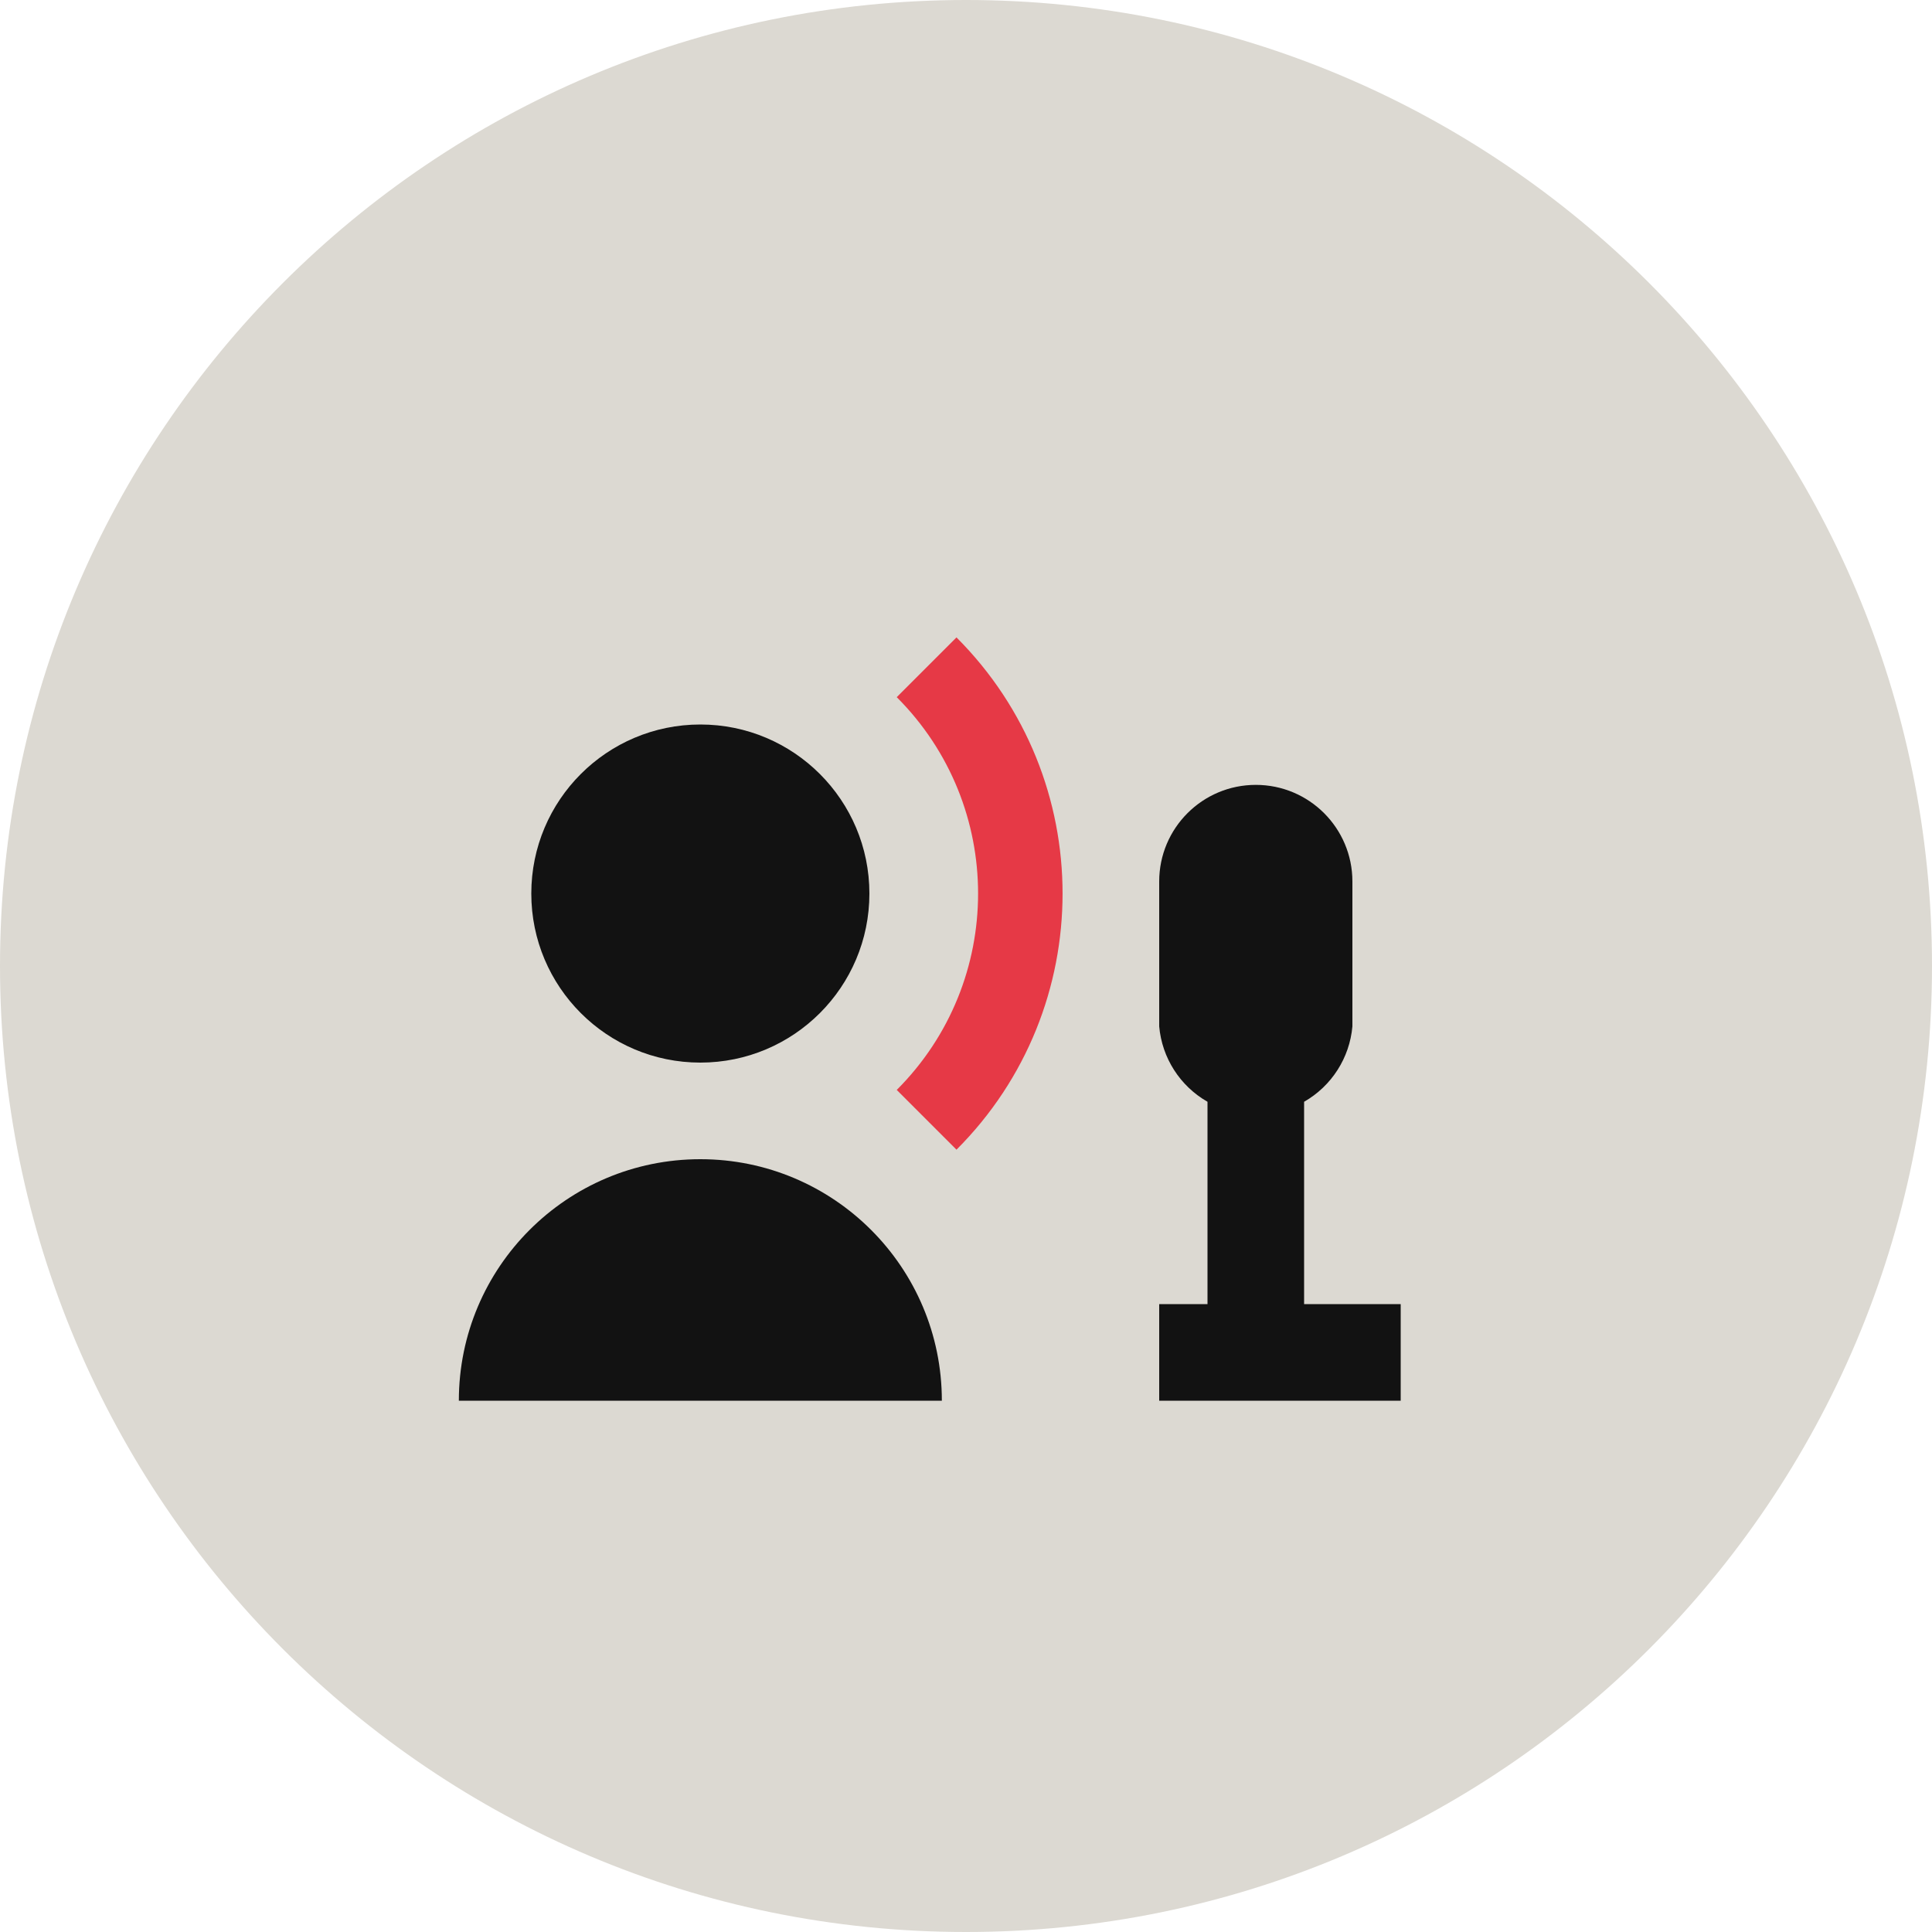
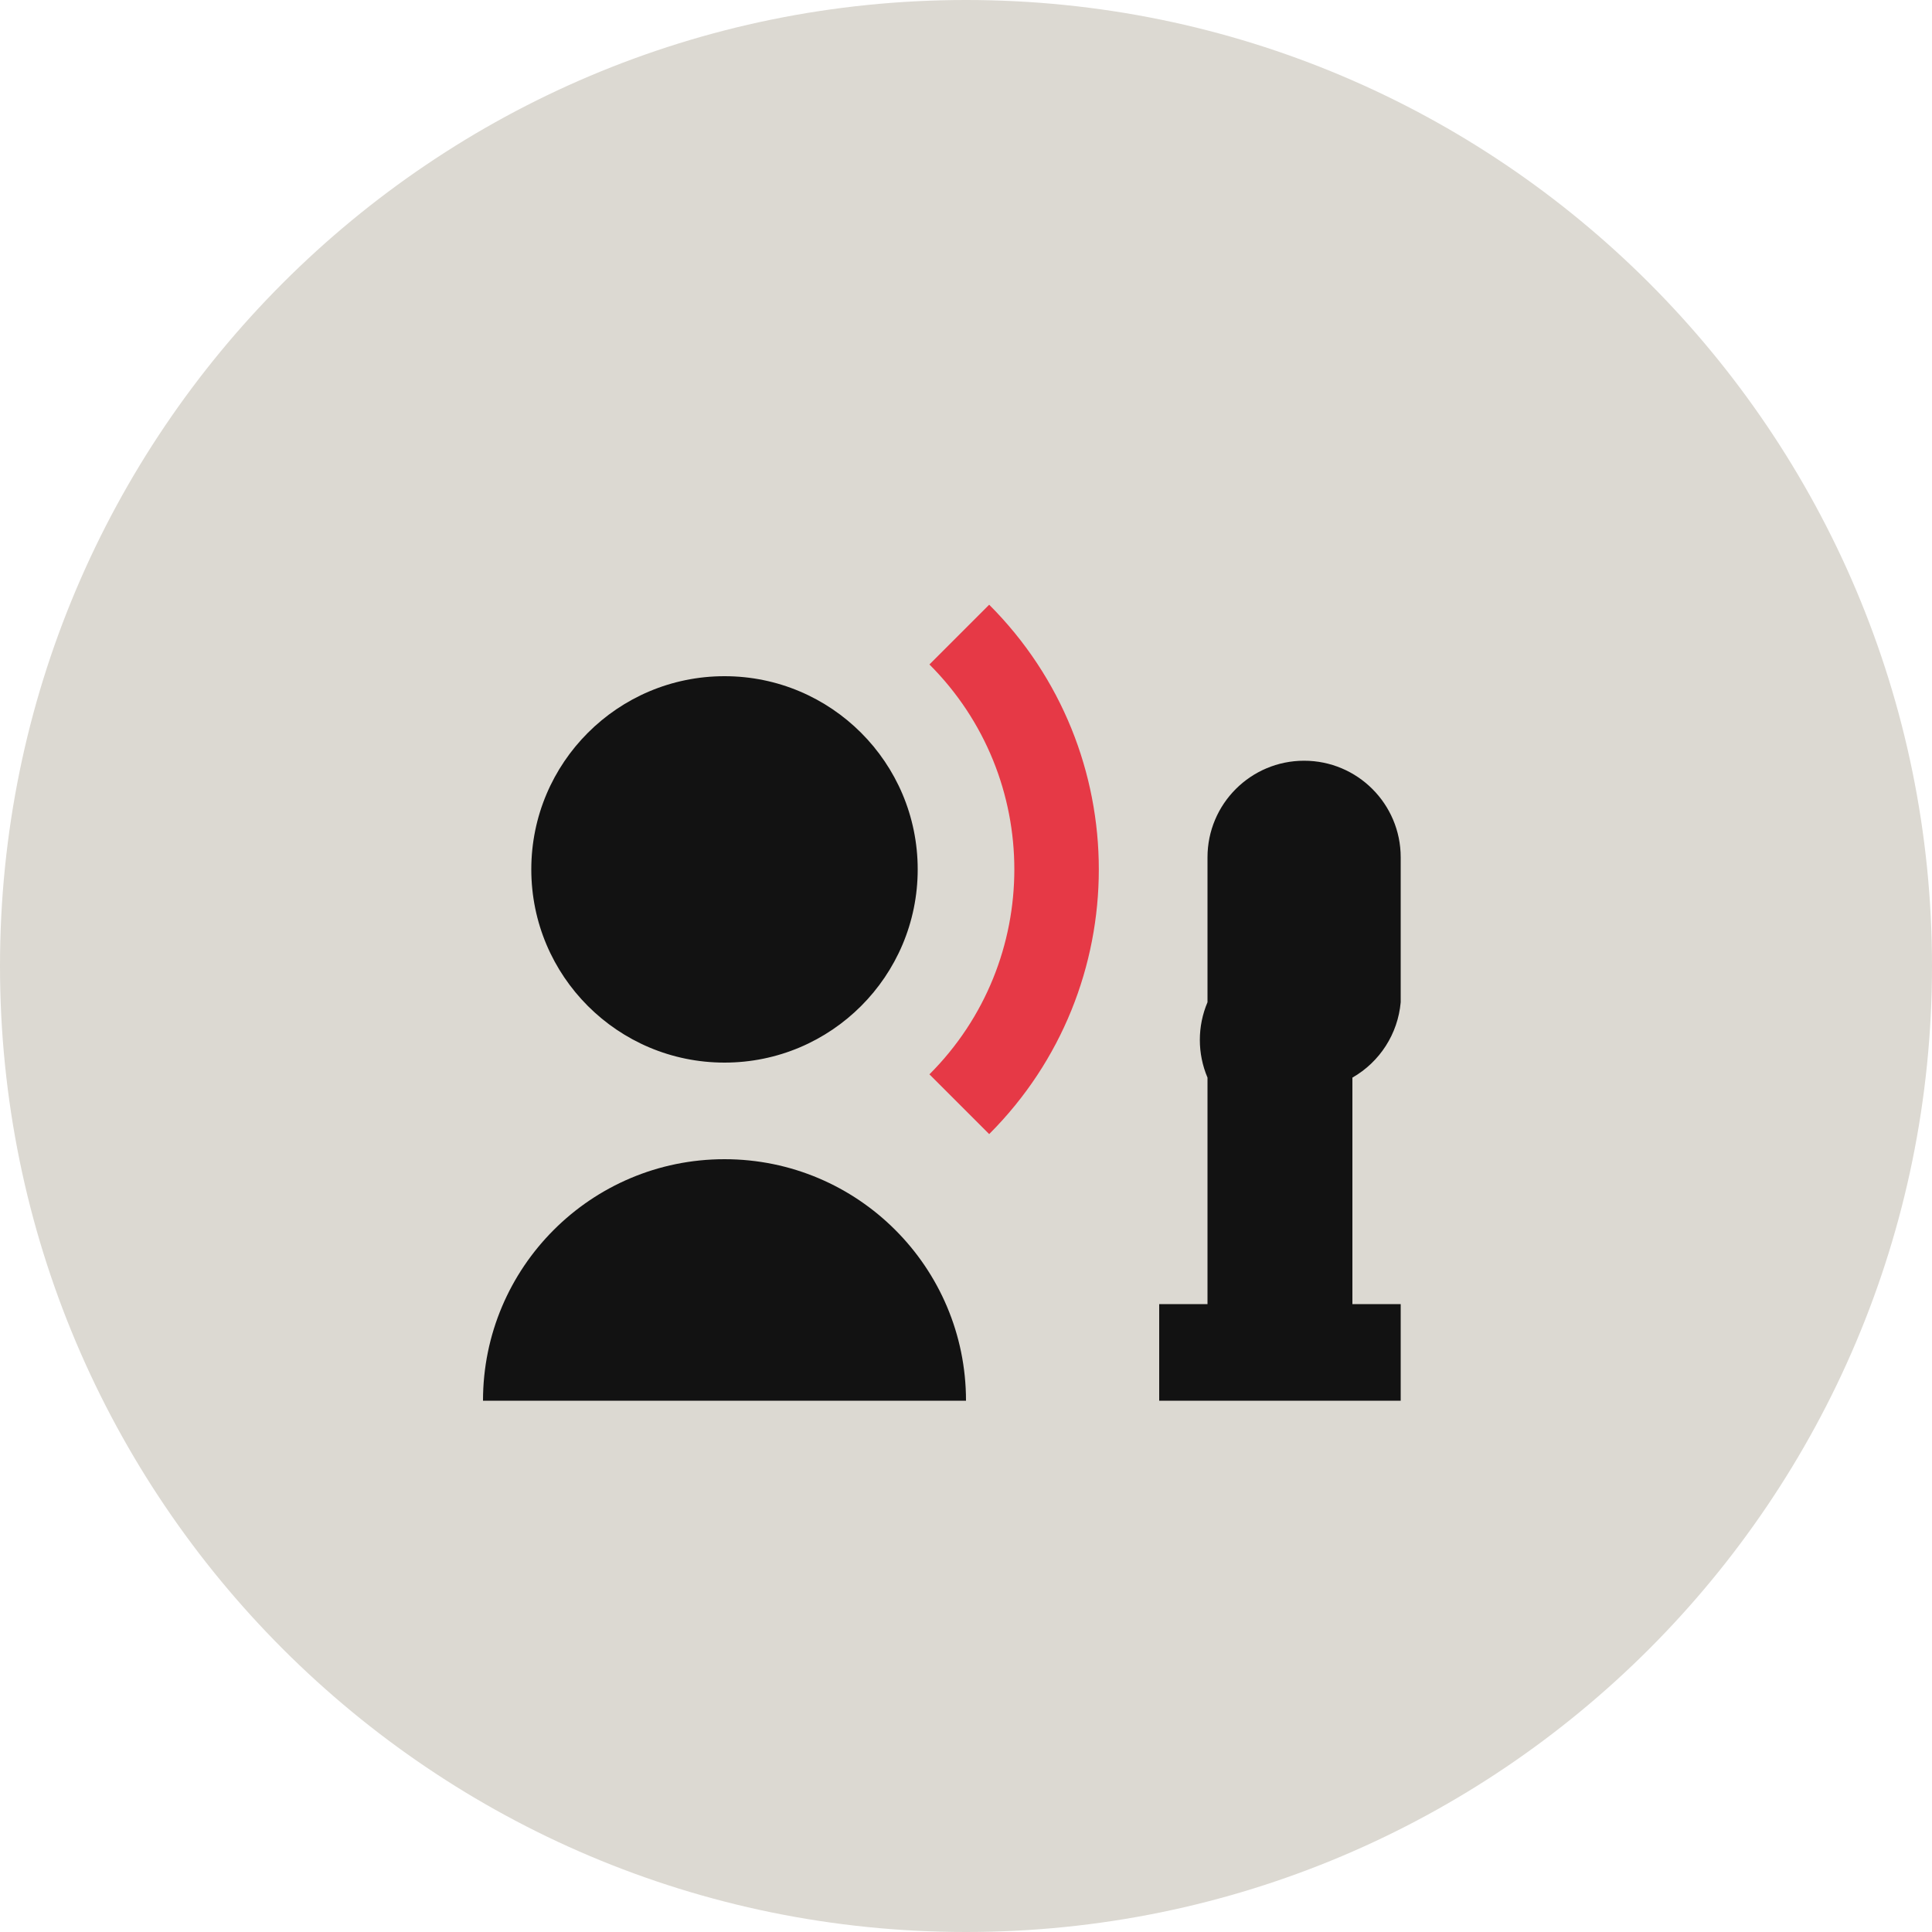
<svg xmlns="http://www.w3.org/2000/svg" width="40" height="40" viewBox="0 0 40 40">
  <path id="holder" d="M40 20C40 31.046 31.046 40 20 40C8.954 40 0 31.046 0 20C0 8.954 8.954 0 20 0C31.046 0 40 8.954 40 20Z" fill="#DCD9D2" />
  <g transform="translate(8.000 8.000) scale(1)">
-     <path d="M10 10.5A3.5 3.5 0 0 1 3 10.5A3.5 3.5 0 0 1 10 10.5ZM1.5 21A5 5 0 0 1 11.5 21ZM16 10.25A2 2 0 0 1 20 10.25V13.25A2 2 0 0 1 19 14.811V19H21V21H16V19H17V14.811A2 2 0 0 1 16 13.25Z" fill="#121212" />
-     <path d="M11.803 5.197A7.5 7.5 0 0 1 11.803 15.803L10.566 14.566A5.75 5.75 0 0 0 10.566 6.434Z" fill="#E63946" />
+     <path d="M11 10A4 4 0 0 1 3 10A4 4 0 0 1 11 10ZM2 21A5 5 0 0 1 12 21ZM17 9.75A2 2 0 0 1 21 9.75V12.75A2 2 0 0 1 20 14.311V19H21V21H16V19H17V14.311A2 2 0 0 1 17 12.75Z" fill="#121212" />
+     <path d="M12.48 4.52A7.75 7.75 0 0 1 12.48 15.48L11.243 14.243A6 6 0 0 0 11.243 5.757Z" fill="#E63946" />
  </g>
</svg>
